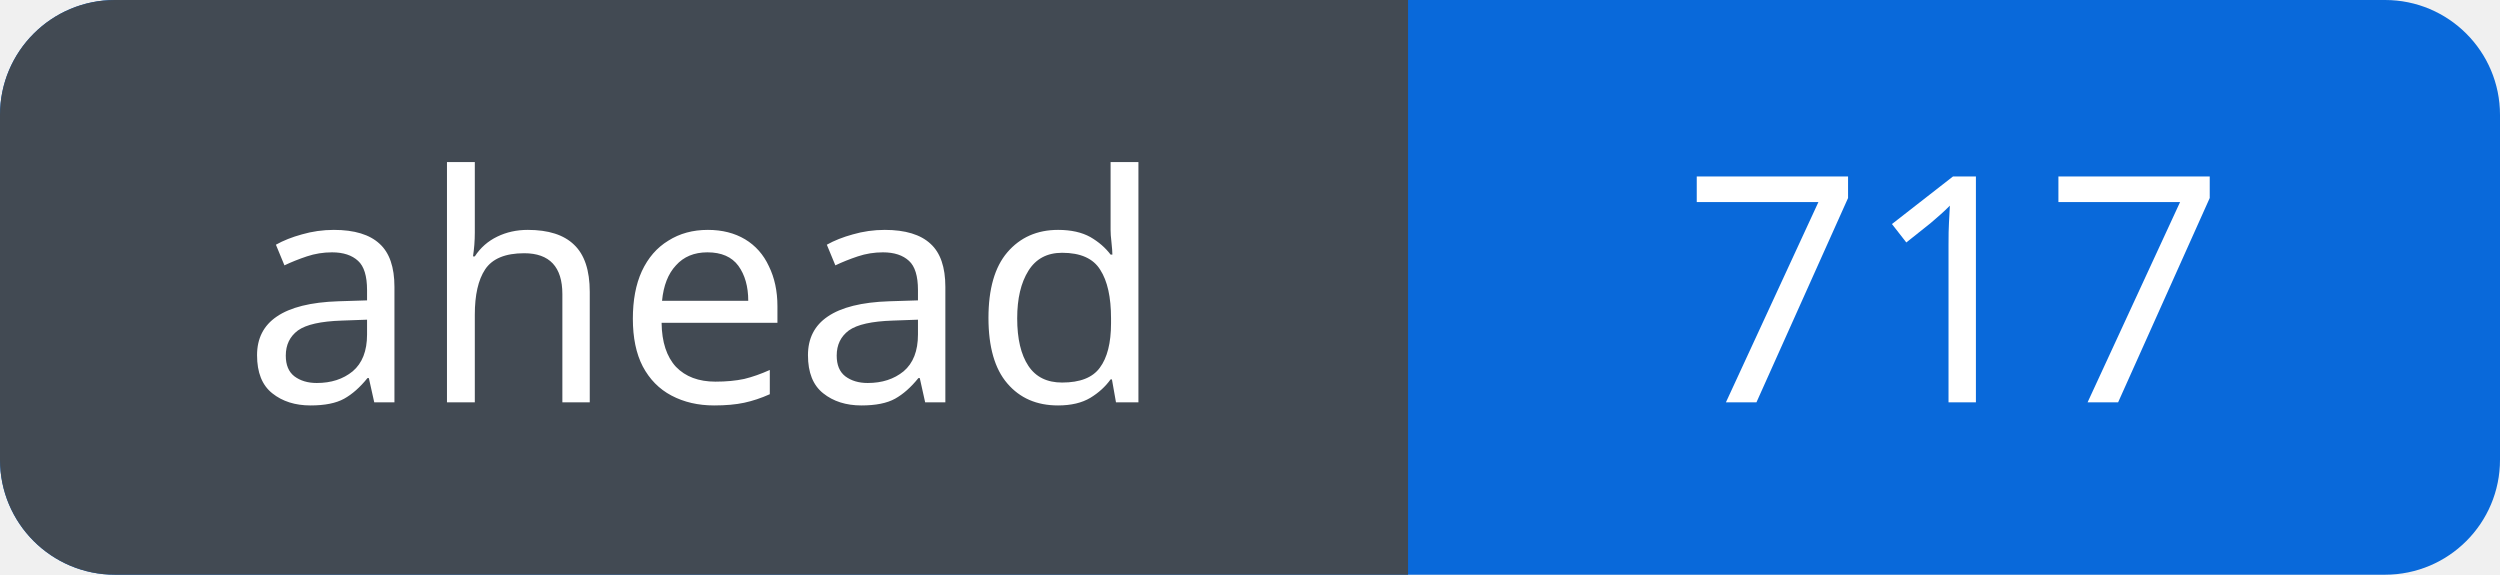
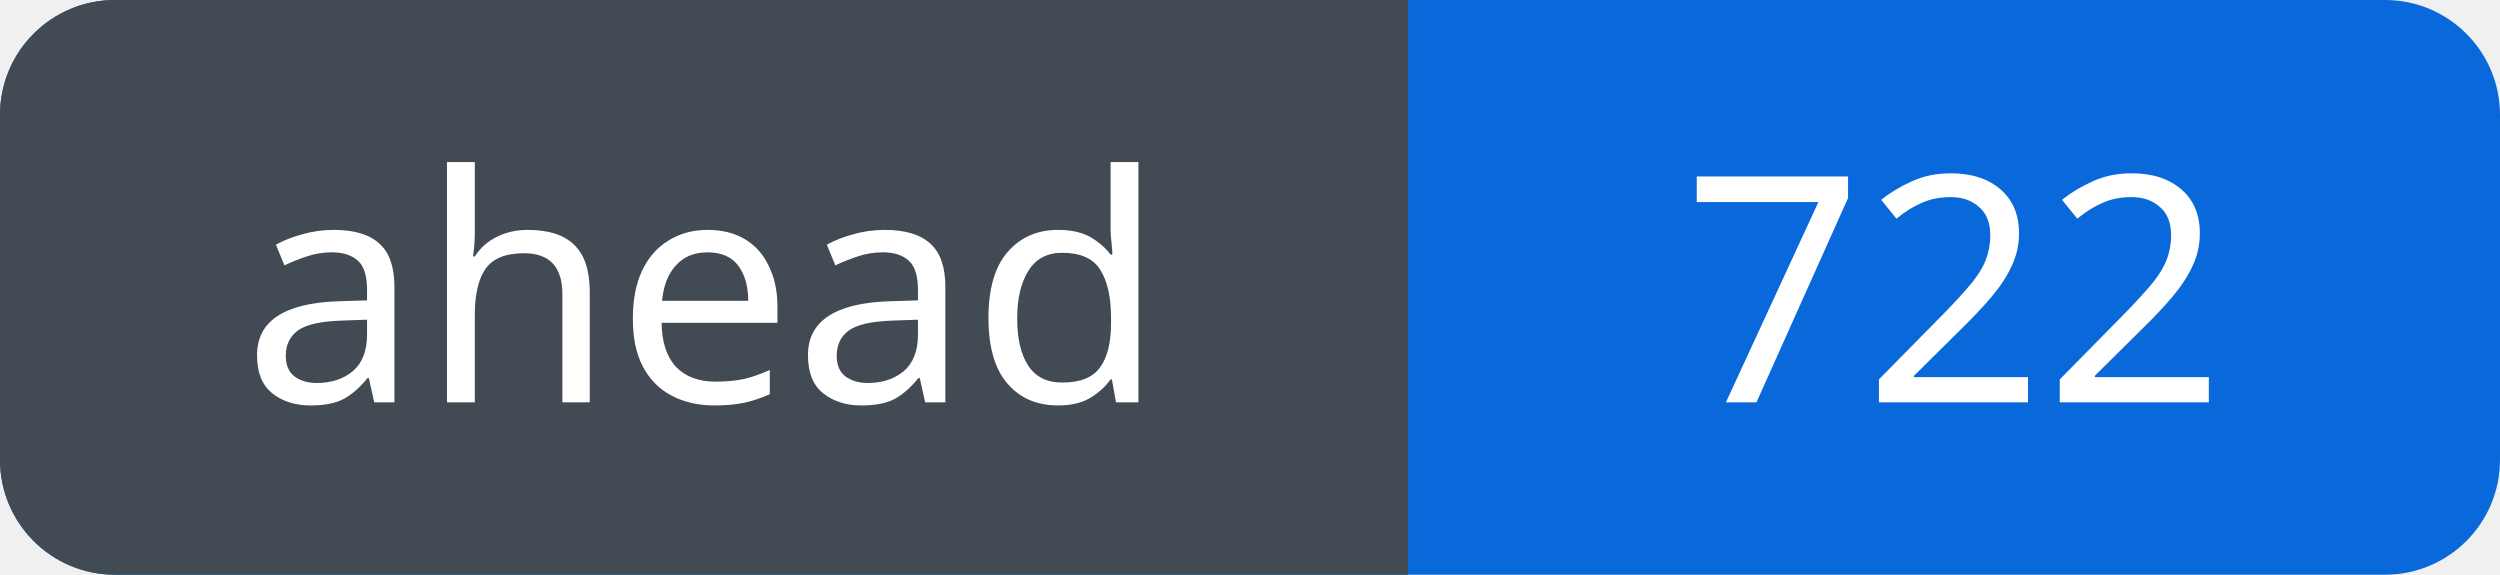
<svg xmlns="http://www.w3.org/2000/svg" width="87" height="20" viewBox="0 0 87 20" role="img" aria-labelledby="title">
  <defs>
    <clipPath id="badge">
      <rect width="87" height="20" rx="4" />
    </clipPath>
  </defs>
  <g clip-path="url(#badge)">
    <rect width="87" height="20" fill="#0969da" />
    <rect width="49" height="20" fill="#424a53" />
  </g>
  <g fill="#fff" font-family="Verdana, sans-serif" font-size="11" text-anchor="middle">
    <text x="24.5" y="14">ahead</text>
-     <text x="68.0" y="14">717</text>
+     <text x="68.0" y="14">722</text>
  </g>
</svg>
